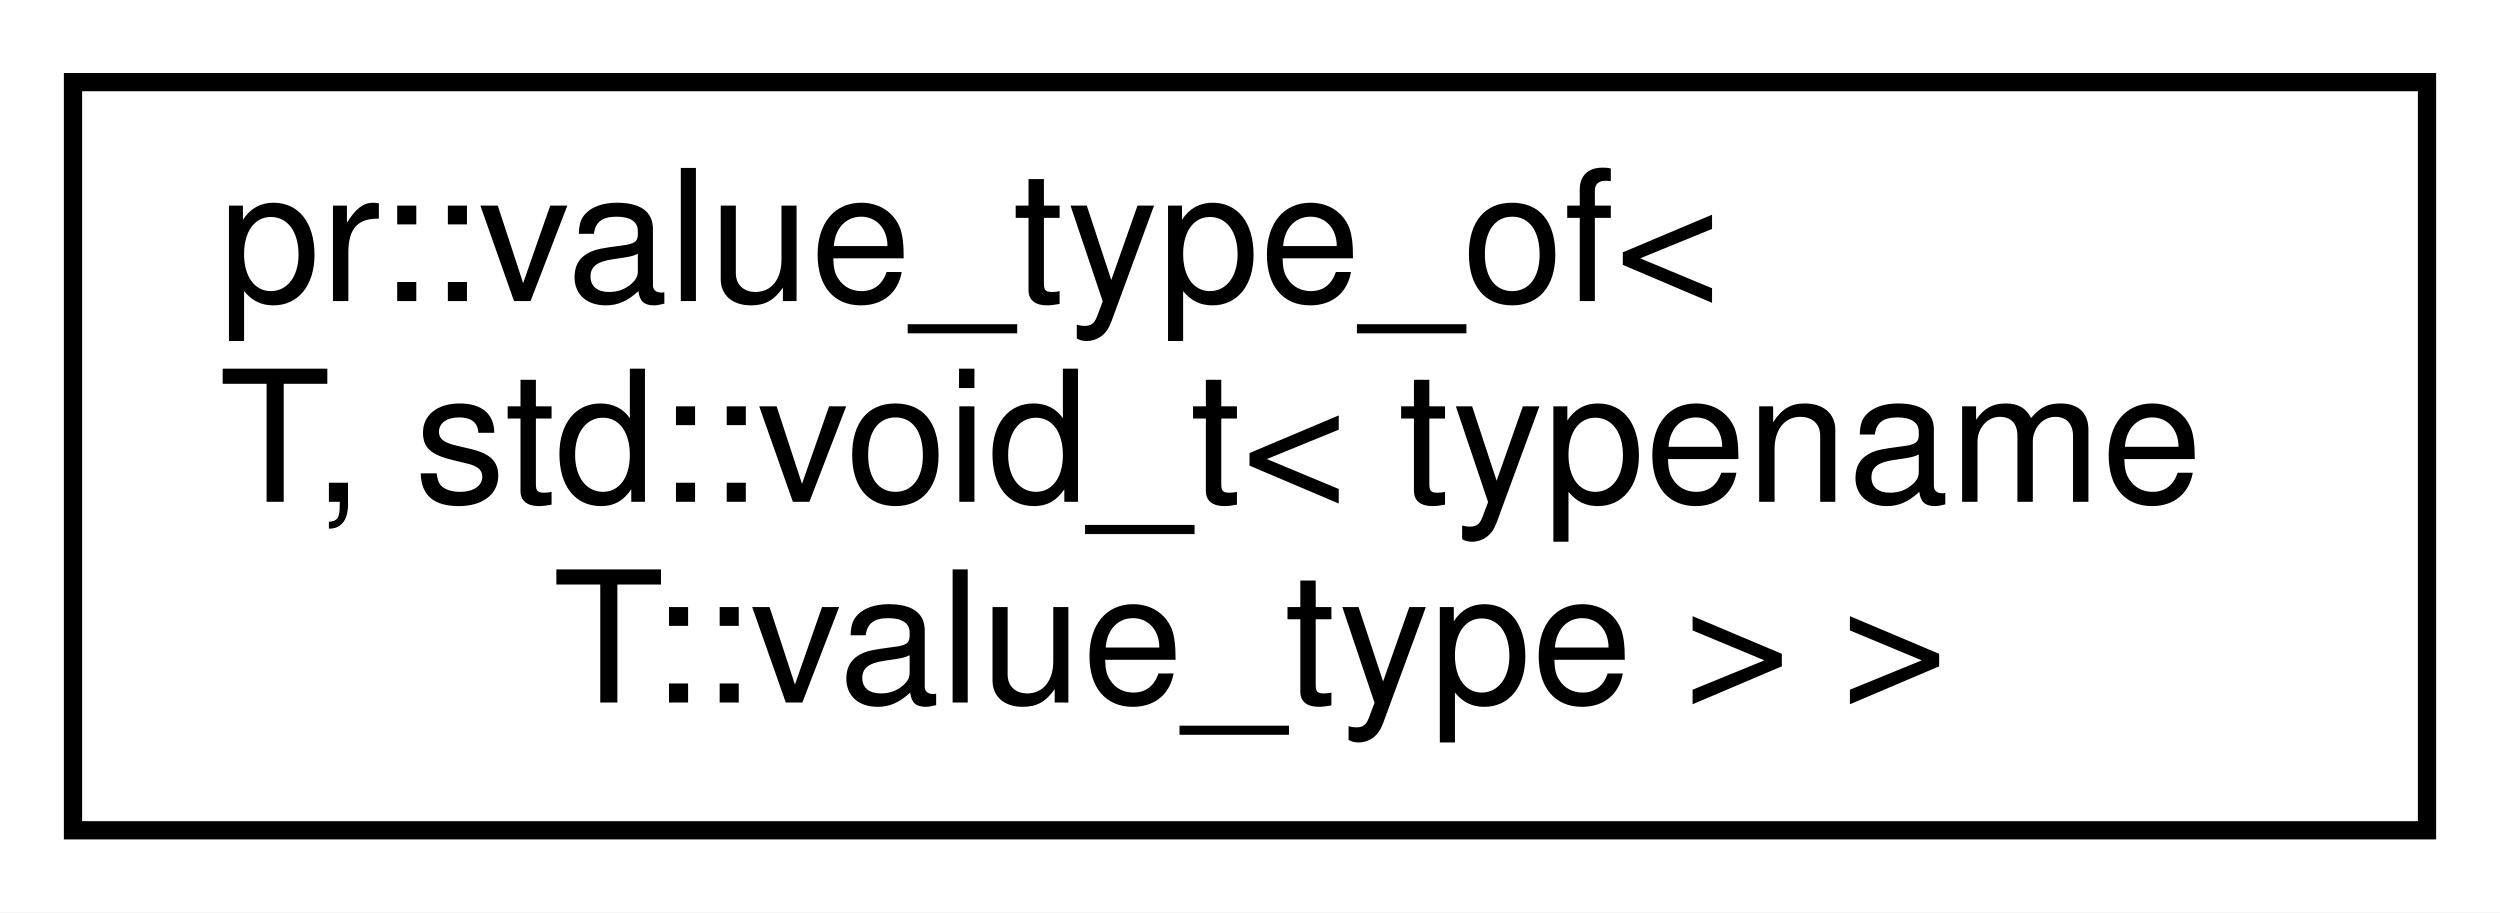
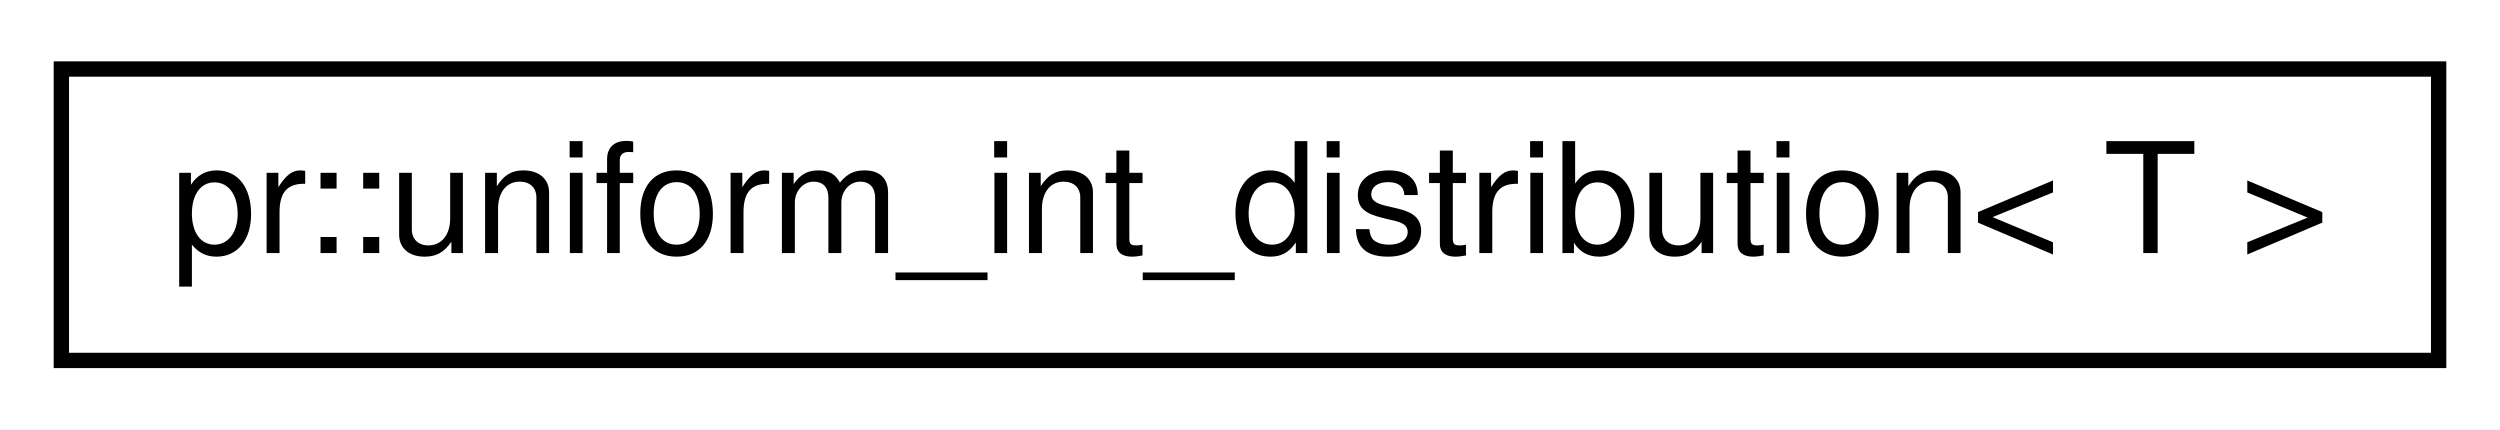
- <svg xmlns="http://www.w3.org/2000/svg" xmlns:xlink="http://www.w3.org/1999/xlink" width="137pt" height="50pt" viewBox="0.00 0.00 137.00 50.00">
-   <g id="graph0" class="graph" transform="scale(1 1) rotate(0) translate(4 46)">
-     <polygon fill="#ffffff" stroke="transparent" points="-4,4 -4,-46 133,-46 133,4 -4,4" />
+ <svg xmlns="http://www.w3.org/2000/svg" xmlns:xlink="http://www.w3.org/1999/xlink" width="163pt" height="28pt" viewBox="0.00 0.00 163.00 28.00">
+   <g id="graph0" class="graph" transform="scale(1 1) rotate(0) translate(4 24)">
+     <polygon fill="#ffffff" stroke="transparent" points="-4,4 -4,-24 159,-24 159,4 -4,4" />
    <g id="node1" class="node">
      <g id="a_node1">
-         <a xlink:href="structpr_1_1value__type__of_3_01T_00_01std_1_1void__t_3_01typename_01T_1_1value__type_01_4_01_4.html" target="_top" xlink:title="Value type of specialization. ">
-           <polygon fill="#ffffff" stroke="#000000" points="0,-.5 0,-41.5 129,-41.5 129,-.5 0,-.5" />
-           <text text-anchor="start" x="8" y="-29.5" font-family="Helvetica,sans-Serif" font-size="10.00" fill="#000000">pr::value_type_of&lt;</text>
-           <text text-anchor="start" x="8" y="-18.5" font-family="Helvetica,sans-Serif" font-size="10.00" fill="#000000"> T, std::void_t&lt; typename</text>
-           <text text-anchor="middle" x="64.5" y="-7.5" font-family="Helvetica,sans-Serif" font-size="10.00" fill="#000000"> T::value_type &gt; &gt;</text>
+         <a xlink:href="classpr_1_1uniform__int__distribution.html" target="_top" xlink:title="Uniform int distribution. ">
+           <polygon fill="#ffffff" stroke="#000000" points="0,-.5 0,-19.5 155,-19.5 155,-.5 0,-.5" />
+           <text text-anchor="middle" x="77.5" y="-7.5" font-family="Helvetica,sans-Serif" font-size="10.00" fill="#000000">pr::uniform_int_distribution&lt; T &gt;</text>
        </a>
      </g>
    </g>
  </g>
</svg>
